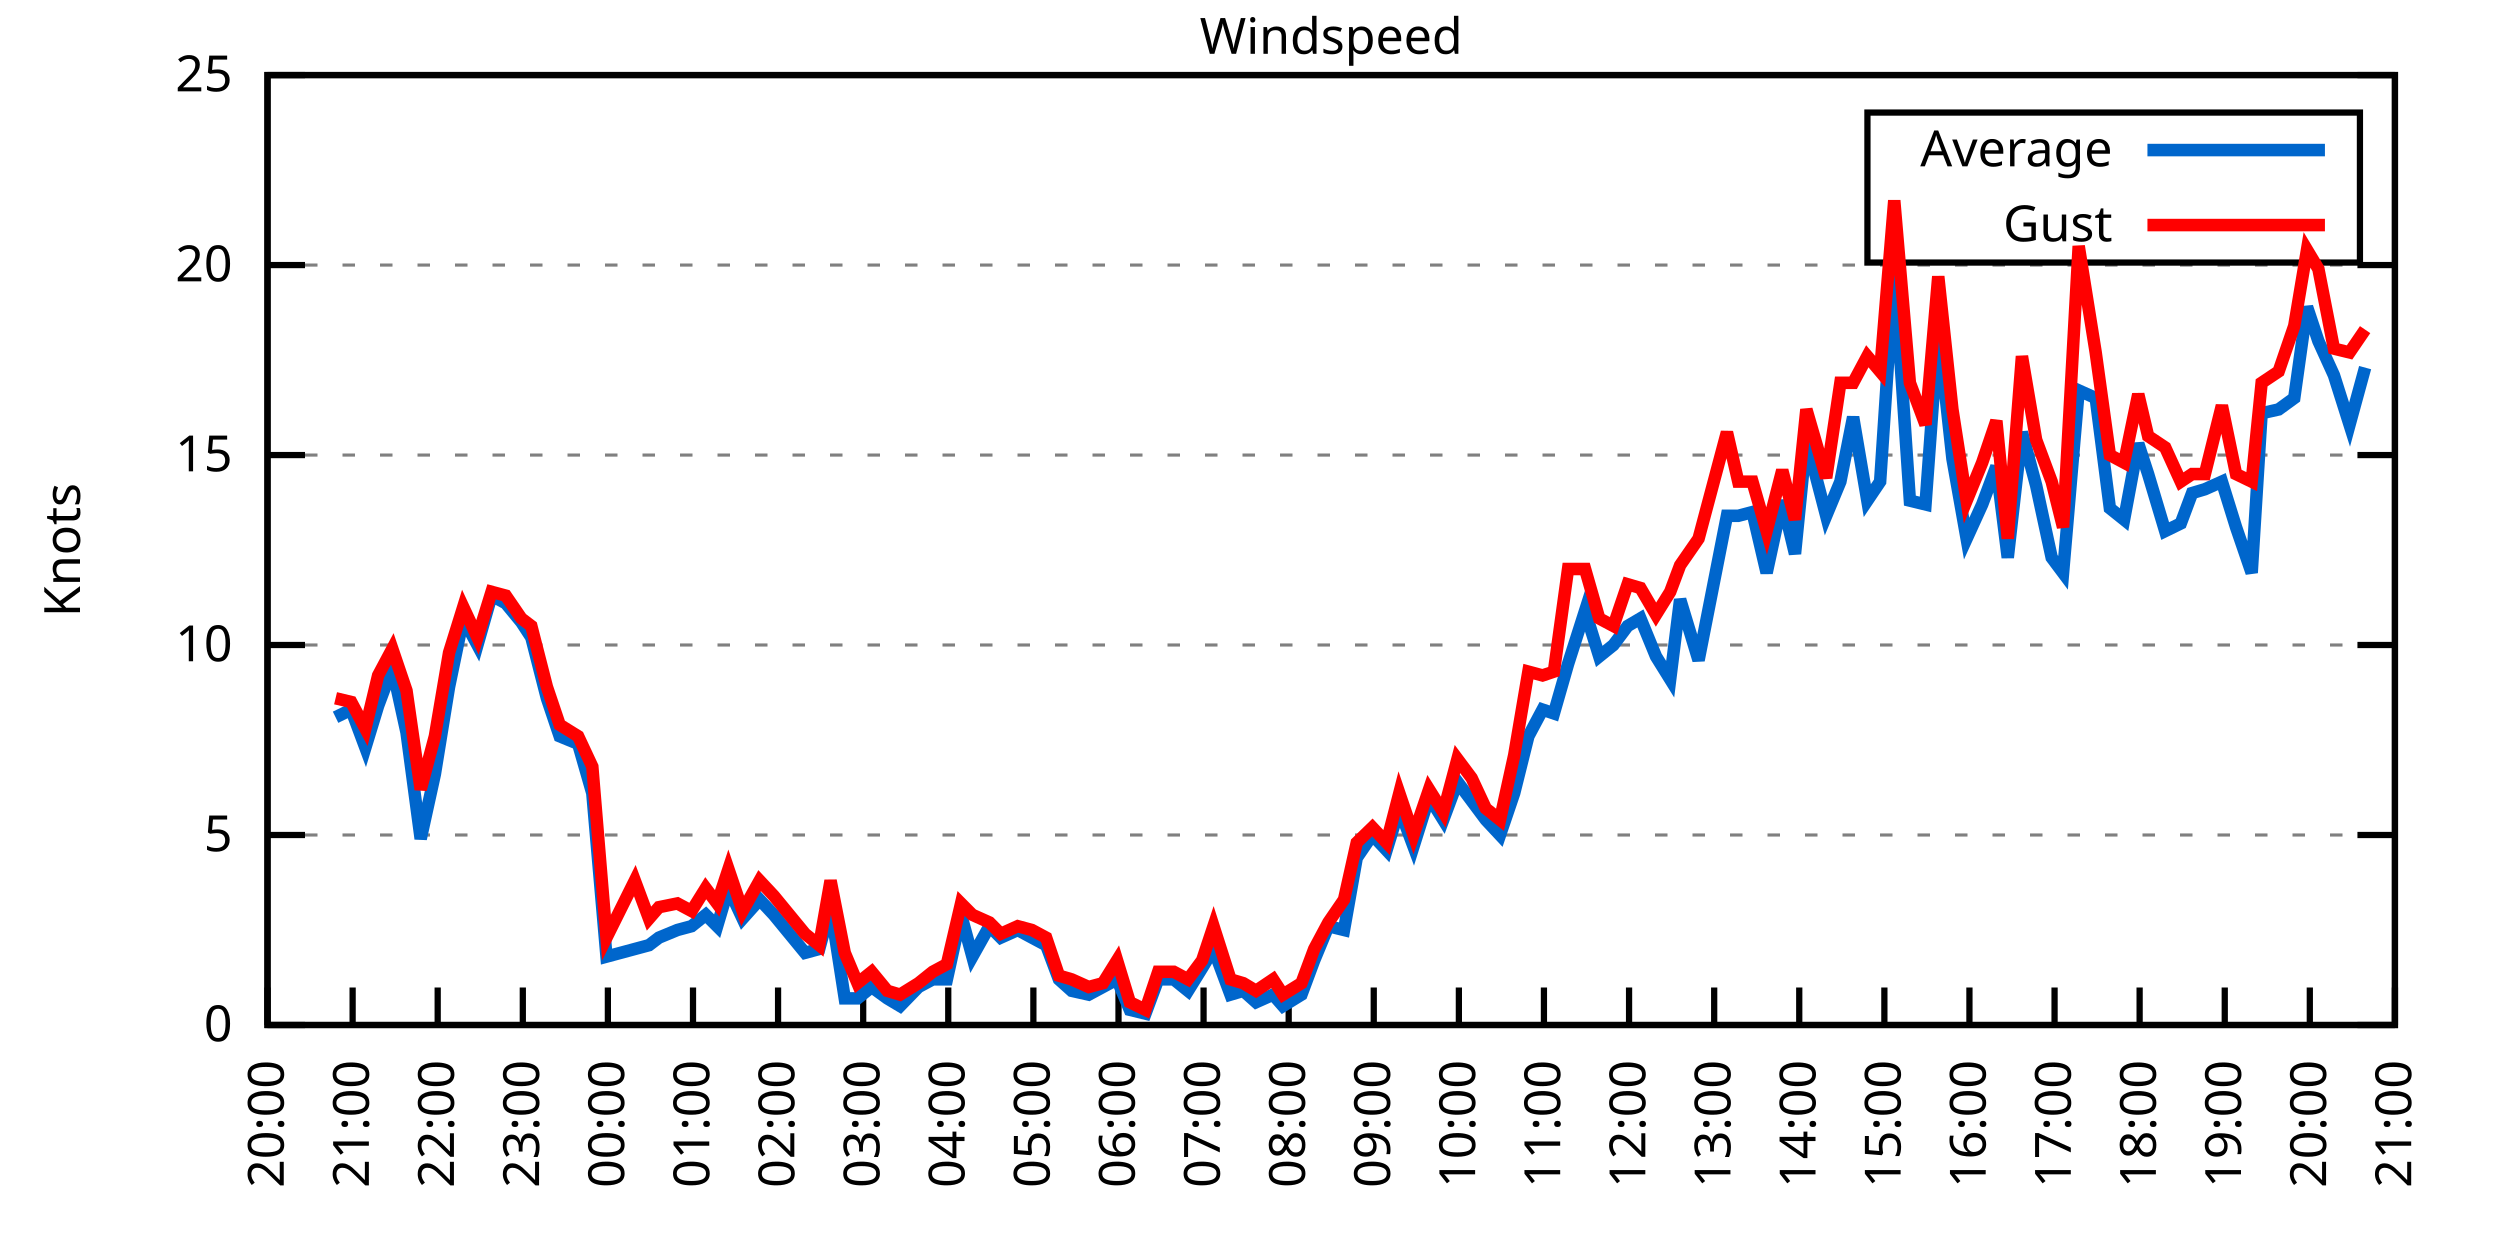
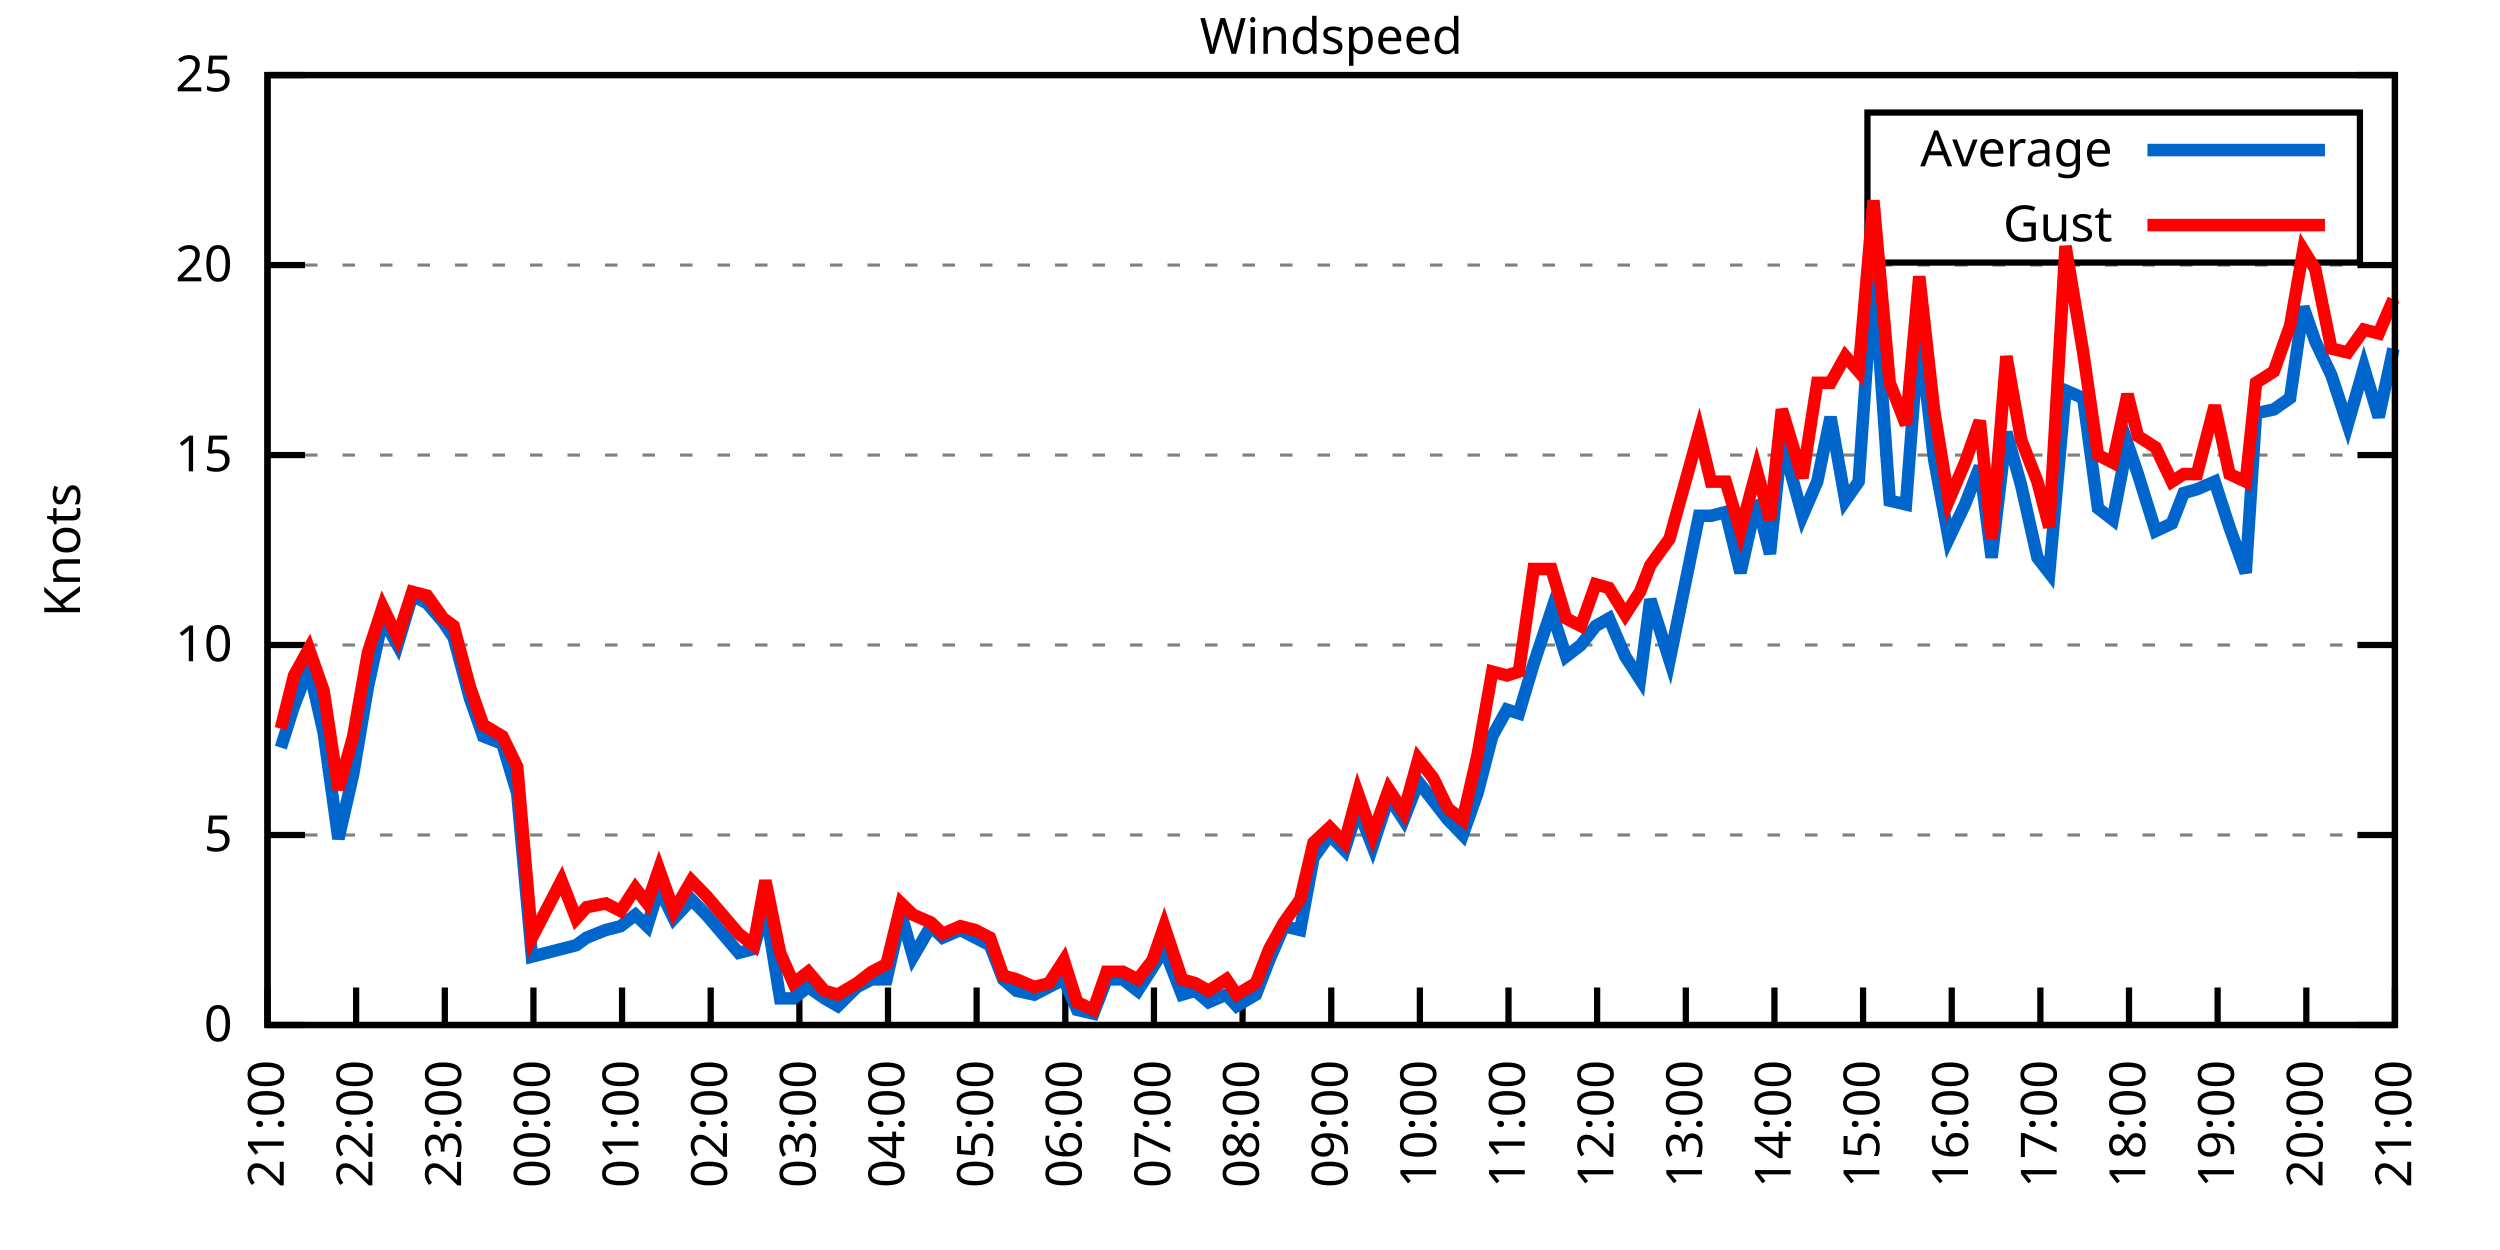
<svg xmlns="http://www.w3.org/2000/svg" xmlns:xlink="http://www.w3.org/1999/xlink" width="400" height="200" viewBox="0 0 400 200">
  <g id="gnuplot_canvas">
    <rect x="0" y="0" width="400" height="200" fill="none" />
    <defs>
      <circle id="gpDot" r="0.5" stroke-width="0.5" stroke="currentColor" />
      <path id="gpPt0" stroke-width="0.333" stroke="currentColor" d="M-1,0 h2 M0,-1 v2" />
      <path id="gpPt1" stroke-width="0.333" stroke="currentColor" d="M-1,-1 L1,1 M1,-1 L-1,1" />
      <path id="gpPt2" stroke-width="0.333" stroke="currentColor" d="M-1,0 L1,0 M0,-1 L0,1 M-1,-1 L1,1 M-1,1 L1,-1" />
      <rect id="gpPt3" stroke-width="0.333" stroke="currentColor" x="-1" y="-1" width="2" height="2" />
      <rect id="gpPt4" stroke-width="0.333" stroke="currentColor" fill="currentColor" x="-1" y="-1" width="2" height="2" />
      <circle id="gpPt5" stroke-width="0.333" stroke="currentColor" cx="0" cy="0" r="1" />
      <use xlink:href="#gpPt5" id="gpPt6" fill="currentColor" stroke="none" />
      <path id="gpPt7" stroke-width="0.333" stroke="currentColor" d="M0,-1.33 L-1.33,0.67 L1.33,0.67 z" />
      <use xlink:href="#gpPt7" id="gpPt8" fill="currentColor" stroke="none" />
      <use xlink:href="#gpPt7" id="gpPt9" stroke="currentColor" transform="rotate(180)" />
      <use xlink:href="#gpPt9" id="gpPt10" fill="currentColor" stroke="none" />
      <use xlink:href="#gpPt3" id="gpPt11" stroke="currentColor" transform="rotate(45)" />
      <use xlink:href="#gpPt11" id="gpPt12" fill="currentColor" stroke="none" />
      <path id="gpPt13" stroke-width="0.333" stroke="currentColor" d="M0,1.330 L1.265,0.411 L0.782,-1.067 L-0.782,-1.076 L-1.265,0.411 z" />
      <use xlink:href="#gpPt13" id="gpPt14" fill="currentColor" stroke="none" />
      <filter id="textbox" filterUnits="objectBoundingBox" x="0" y="0" height="1" width="1">
        <feFlood flood-color="white" flood-opacity="1" result="bgnd" />
        <feComposite in="SourceGraphic" in2="bgnd" operator="atop" />
      </filter>
      <filter id="greybox" filterUnits="objectBoundingBox" x="0" y="0" height="1" width="1">
        <feFlood flood-color="lightgrey" flood-opacity="1" result="grey" />
        <feComposite in="SourceGraphic" in2="grey" operator="atop" />
      </filter>
    </defs>
    <g fill="none" color="white" stroke="currentColor" stroke-width="1.00" stroke-linecap="butt" stroke-linejoin="miter">
</g>
    <g fill="none" color="black" stroke="currentColor" stroke-width="1.00" stroke-linecap="butt" stroke-linejoin="miter">
      <g stroke="none" shape-rendering="crispEdges">
        <polygon fill="rgb(255, 255, 255)" points="42.80,164.00 383.18,164.00 383.18,12.02 42.80,12.02 " />
      </g>
    </g>
    <g fill="none" color="black" stroke="currentColor" stroke-width="1.00" stroke-linecap="butt" stroke-linejoin="miter">
</g>
    <g fill="none" color="black" stroke="black" stroke-width="0.50" stroke-linecap="butt" stroke-linejoin="miter">
</g>
    <g fill="none" color="gray" stroke="currentColor" stroke-width="0.50" stroke-linecap="butt" stroke-linejoin="miter">
      <path stroke="gray" stroke-dasharray="2,4" class="gridline" d="M42.80,164.00 L383.19,164.00  " />
    </g>
    <g fill="none" color="gray" stroke="gray" stroke-width="1.00" stroke-linecap="butt" stroke-linejoin="miter">
</g>
    <g fill="none" color="black" stroke="currentColor" stroke-width="1.00" stroke-linecap="butt" stroke-linejoin="miter">
      <path stroke="black" d="M42.80,164.00 L48.80,164.00 M383.19,164.00 L377.19,164.00  " />
      <g transform="translate(37.20,166.60)" stroke="none" fill="black" font-family="Sans" font-size="8.00" text-anchor="end">
        <text>
          <tspan font-family="Sans"> 0</tspan>
        </text>
      </g>
    </g>
    <g fill="none" color="black" stroke="currentColor" stroke-width="1.00" stroke-linecap="butt" stroke-linejoin="miter">
</g>
    <g fill="none" color="black" stroke="black" stroke-width="0.50" stroke-linecap="butt" stroke-linejoin="miter">
</g>
    <g fill="none" color="gray" stroke="currentColor" stroke-width="0.50" stroke-linecap="butt" stroke-linejoin="miter">
      <path stroke="gray" stroke-dasharray="2,4" class="gridline" d="M42.80,133.60 L383.19,133.60  " />
    </g>
    <g fill="none" color="gray" stroke="gray" stroke-width="1.00" stroke-linecap="butt" stroke-linejoin="miter">
</g>
    <g fill="none" color="black" stroke="currentColor" stroke-width="1.00" stroke-linecap="butt" stroke-linejoin="miter">
      <path stroke="black" d="M42.80,133.60 L48.80,133.60 M383.19,133.60 L377.19,133.60  " />
      <g transform="translate(37.20,136.20)" stroke="none" fill="black" font-family="Sans" font-size="8.00" text-anchor="end">
        <text>
          <tspan font-family="Sans"> 5</tspan>
        </text>
      </g>
    </g>
    <g fill="none" color="black" stroke="currentColor" stroke-width="1.00" stroke-linecap="butt" stroke-linejoin="miter">
</g>
    <g fill="none" color="black" stroke="black" stroke-width="0.50" stroke-linecap="butt" stroke-linejoin="miter">
</g>
    <g fill="none" color="gray" stroke="currentColor" stroke-width="0.50" stroke-linecap="butt" stroke-linejoin="miter">
      <path stroke="gray" stroke-dasharray="2,4" class="gridline" d="M42.80,103.20 L383.19,103.20  " />
    </g>
    <g fill="none" color="gray" stroke="gray" stroke-width="1.00" stroke-linecap="butt" stroke-linejoin="miter">
</g>
    <g fill="none" color="black" stroke="currentColor" stroke-width="1.00" stroke-linecap="butt" stroke-linejoin="miter">
      <path stroke="black" d="M42.80,103.20 L48.80,103.20 M383.19,103.20 L377.19,103.20  " />
      <g transform="translate(37.20,105.80)" stroke="none" fill="black" font-family="Sans" font-size="8.00" text-anchor="end">
        <text>
          <tspan font-family="Sans"> 10</tspan>
        </text>
      </g>
    </g>
    <g fill="none" color="black" stroke="currentColor" stroke-width="1.00" stroke-linecap="butt" stroke-linejoin="miter">
</g>
    <g fill="none" color="black" stroke="black" stroke-width="0.50" stroke-linecap="butt" stroke-linejoin="miter">
</g>
    <g fill="none" color="gray" stroke="currentColor" stroke-width="0.50" stroke-linecap="butt" stroke-linejoin="miter">
      <path stroke="gray" stroke-dasharray="2,4" class="gridline" d="M42.80,72.81 L383.19,72.81  " />
    </g>
    <g fill="none" color="gray" stroke="gray" stroke-width="1.00" stroke-linecap="butt" stroke-linejoin="miter">
</g>
    <g fill="none" color="black" stroke="currentColor" stroke-width="1.00" stroke-linecap="butt" stroke-linejoin="miter">
      <path stroke="black" d="M42.80,72.81 L48.80,72.81 M383.19,72.81 L377.19,72.81  " />
      <g transform="translate(37.20,75.41)" stroke="none" fill="black" font-family="Sans" font-size="8.00" text-anchor="end">
        <text>
          <tspan font-family="Sans"> 15</tspan>
        </text>
      </g>
    </g>
    <g fill="none" color="black" stroke="currentColor" stroke-width="1.00" stroke-linecap="butt" stroke-linejoin="miter">
</g>
    <g fill="none" color="black" stroke="black" stroke-width="0.50" stroke-linecap="butt" stroke-linejoin="miter">
</g>
    <g fill="none" color="gray" stroke="currentColor" stroke-width="0.50" stroke-linecap="butt" stroke-linejoin="miter">
      <path stroke="gray" stroke-dasharray="2,4" class="gridline" d="M42.80,42.41 L383.19,42.41  " />
    </g>
    <g fill="none" color="gray" stroke="gray" stroke-width="1.00" stroke-linecap="butt" stroke-linejoin="miter">
</g>
    <g fill="none" color="black" stroke="currentColor" stroke-width="1.00" stroke-linecap="butt" stroke-linejoin="miter">
      <path stroke="black" d="M42.80,42.41 L48.80,42.41 M383.19,42.41 L377.19,42.41  " />
      <g transform="translate(37.20,45.01)" stroke="none" fill="black" font-family="Sans" font-size="8.00" text-anchor="end">
        <text>
          <tspan font-family="Sans"> 20</tspan>
        </text>
      </g>
    </g>
    <g fill="none" color="black" stroke="currentColor" stroke-width="1.00" stroke-linecap="butt" stroke-linejoin="miter">
</g>
    <g fill="none" color="black" stroke="black" stroke-width="0.50" stroke-linecap="butt" stroke-linejoin="miter">
</g>
    <g fill="none" color="gray" stroke="currentColor" stroke-width="0.50" stroke-linecap="butt" stroke-linejoin="miter">
      <path stroke="gray" stroke-dasharray="2,4" class="gridline" d="M42.80,12.01 L383.19,12.01  " />
    </g>
    <g fill="none" color="gray" stroke="gray" stroke-width="1.00" stroke-linecap="butt" stroke-linejoin="miter">
</g>
    <g fill="none" color="black" stroke="currentColor" stroke-width="1.00" stroke-linecap="butt" stroke-linejoin="miter">
      <path stroke="black" d="M42.80,12.01 L48.80,12.01 M383.19,12.01 L377.19,12.01  " />
      <g transform="translate(37.20,14.61)" stroke="none" fill="black" font-family="Sans" font-size="8.00" text-anchor="end">
        <text>
          <tspan font-family="Sans"> 25</tspan>
        </text>
      </g>
    </g>
    <g fill="none" color="black" stroke="currentColor" stroke-width="1.00" stroke-linecap="butt" stroke-linejoin="miter">
      <path stroke="black" d="M42.80,164.00 L42.80,158.00  " />
      <g transform="translate(45.40,169.60) rotate(270.00)" stroke="none" fill="black" font-family="Sans" font-size="8.00" text-anchor="end">
        <text>
-           <tspan font-family="Sans">20:00</tspan>
-         </text>
-       </g>
-     </g>
-     <g fill="none" color="black" stroke="currentColor" stroke-width="1.00" stroke-linecap="butt" stroke-linejoin="miter">
-       <path stroke="black" d="M56.42,164.00 L56.42,158.00  " />
-       <g transform="translate(59.02,169.60) rotate(270.00)" stroke="none" fill="black" font-family="Sans" font-size="8.00" text-anchor="end">
-         <text>
          <tspan font-family="Sans">21:00</tspan>
        </text>
      </g>
    </g>
    <g fill="none" color="black" stroke="currentColor" stroke-width="1.00" stroke-linecap="butt" stroke-linejoin="miter">
-       <path stroke="black" d="M70.03,164.00 L70.03,158.00  " />
-       <g transform="translate(72.63,169.60) rotate(270.00)" stroke="none" fill="black" font-family="Sans" font-size="8.00" text-anchor="end">
+       <path stroke="black" d="M56.98,164.00 L56.98,158.00  " />
+       <g transform="translate(59.58,169.60) rotate(270.00)" stroke="none" fill="black" font-family="Sans" font-size="8.00" text-anchor="end">
        <text>
          <tspan font-family="Sans">22:00</tspan>
        </text>
      </g>
    </g>
    <g fill="none" color="black" stroke="currentColor" stroke-width="1.00" stroke-linecap="butt" stroke-linejoin="miter">
-       <path stroke="black" d="M83.65,164.00 L83.65,158.00  " />
-       <g transform="translate(86.25,169.60) rotate(270.00)" stroke="none" fill="black" font-family="Sans" font-size="8.00" text-anchor="end">
+       <path stroke="black" d="M71.17,164.00 L71.17,158.00  " />
+       <g transform="translate(73.77,169.60) rotate(270.00)" stroke="none" fill="black" font-family="Sans" font-size="8.00" text-anchor="end">
        <text>
          <tspan font-family="Sans">23:00</tspan>
        </text>
      </g>
    </g>
    <g fill="none" color="black" stroke="currentColor" stroke-width="1.00" stroke-linecap="butt" stroke-linejoin="miter">
-       <path stroke="black" d="M97.26,164.00 L97.26,158.00  " />
-       <g transform="translate(99.86,169.60) rotate(270.00)" stroke="none" fill="black" font-family="Sans" font-size="8.00" text-anchor="end">
+       <path stroke="black" d="M85.35,164.00 L85.35,158.00  " />
+       <g transform="translate(87.95,169.60) rotate(270.00)" stroke="none" fill="black" font-family="Sans" font-size="8.00" text-anchor="end">
        <text>
          <tspan font-family="Sans">00:00</tspan>
        </text>
      </g>
    </g>
    <g fill="none" color="black" stroke="currentColor" stroke-width="1.00" stroke-linecap="butt" stroke-linejoin="miter">
-       <path stroke="black" d="M110.88,164.00 L110.88,158.00  " />
-       <g transform="translate(113.48,169.60) rotate(270.00)" stroke="none" fill="black" font-family="Sans" font-size="8.00" text-anchor="end">
+       <path stroke="black" d="M99.53,164.00 L99.53,158.00  " />
+       <g transform="translate(102.13,169.60) rotate(270.00)" stroke="none" fill="black" font-family="Sans" font-size="8.00" text-anchor="end">
        <text>
          <tspan font-family="Sans">01:00</tspan>
        </text>
      </g>
    </g>
    <g fill="none" color="black" stroke="currentColor" stroke-width="1.00" stroke-linecap="butt" stroke-linejoin="miter">
-       <path stroke="black" d="M124.49,164.00 L124.49,158.00  " />
-       <g transform="translate(127.09,169.60) rotate(270.00)" stroke="none" fill="black" font-family="Sans" font-size="8.00" text-anchor="end">
+       <path stroke="black" d="M113.71,164.00 L113.71,158.00  " />
+       <g transform="translate(116.31,169.60) rotate(270.00)" stroke="none" fill="black" font-family="Sans" font-size="8.00" text-anchor="end">
        <text>
          <tspan font-family="Sans">02:00</tspan>
        </text>
      </g>
    </g>
    <g fill="none" color="black" stroke="currentColor" stroke-width="1.00" stroke-linecap="butt" stroke-linejoin="miter">
-       <path stroke="black" d="M138.11,164.00 L138.11,158.00  " />
-       <g transform="translate(140.71,169.60) rotate(270.00)" stroke="none" fill="black" font-family="Sans" font-size="8.00" text-anchor="end">
+       <path stroke="black" d="M127.90,164.00 L127.90,158.00  " />
+       <g transform="translate(130.50,169.60) rotate(270.00)" stroke="none" fill="black" font-family="Sans" font-size="8.00" text-anchor="end">
        <text>
          <tspan font-family="Sans">03:00</tspan>
        </text>
      </g>
    </g>
    <g fill="none" color="black" stroke="currentColor" stroke-width="1.00" stroke-linecap="butt" stroke-linejoin="miter">
-       <path stroke="black" d="M151.72,164.00 L151.72,158.00  " />
-       <g transform="translate(154.32,169.60) rotate(270.00)" stroke="none" fill="black" font-family="Sans" font-size="8.00" text-anchor="end">
+       <path stroke="black" d="M142.08,164.00 L142.08,158.00  " />
+       <g transform="translate(144.68,169.60) rotate(270.00)" stroke="none" fill="black" font-family="Sans" font-size="8.00" text-anchor="end">
        <text>
          <tspan font-family="Sans">04:00</tspan>
        </text>
      </g>
    </g>
    <g fill="none" color="black" stroke="currentColor" stroke-width="1.00" stroke-linecap="butt" stroke-linejoin="miter">
-       <path stroke="black" d="M165.34,164.00 L165.34,158.00  " />
-       <g transform="translate(167.94,169.60) rotate(270.00)" stroke="none" fill="black" font-family="Sans" font-size="8.00" text-anchor="end">
+       <path stroke="black" d="M156.26,164.00 L156.26,158.00  " />
+       <g transform="translate(158.86,169.60) rotate(270.00)" stroke="none" fill="black" font-family="Sans" font-size="8.00" text-anchor="end">
        <text>
          <tspan font-family="Sans">05:00</tspan>
        </text>
      </g>
    </g>
    <g fill="none" color="black" stroke="currentColor" stroke-width="1.00" stroke-linecap="butt" stroke-linejoin="miter">
-       <path stroke="black" d="M178.96,164.00 L178.96,158.00  " />
-       <g transform="translate(181.56,169.60) rotate(270.00)" stroke="none" fill="black" font-family="Sans" font-size="8.00" text-anchor="end">
+       <path stroke="black" d="M170.45,164.00 L170.45,158.00  " />
+       <g transform="translate(173.05,169.60) rotate(270.00)" stroke="none" fill="black" font-family="Sans" font-size="8.00" text-anchor="end">
        <text>
          <tspan font-family="Sans">06:00</tspan>
        </text>
      </g>
    </g>
    <g fill="none" color="black" stroke="currentColor" stroke-width="1.00" stroke-linecap="butt" stroke-linejoin="miter">
-       <path stroke="black" d="M192.57,164.00 L192.57,158.00  " />
-       <g transform="translate(195.17,169.60) rotate(270.00)" stroke="none" fill="black" font-family="Sans" font-size="8.00" text-anchor="end">
+       <path stroke="black" d="M184.63,164.00 L184.63,158.00  " />
+       <g transform="translate(187.23,169.60) rotate(270.00)" stroke="none" fill="black" font-family="Sans" font-size="8.00" text-anchor="end">
        <text>
          <tspan font-family="Sans">07:00</tspan>
        </text>
      </g>
    </g>
    <g fill="none" color="black" stroke="currentColor" stroke-width="1.00" stroke-linecap="butt" stroke-linejoin="miter">
-       <path stroke="black" d="M206.19,164.00 L206.19,158.00  " />
-       <g transform="translate(208.79,169.60) rotate(270.00)" stroke="none" fill="black" font-family="Sans" font-size="8.00" text-anchor="end">
+       <path stroke="black" d="M198.81,164.00 L198.81,158.00  " />
+       <g transform="translate(201.41,169.60) rotate(270.00)" stroke="none" fill="black" font-family="Sans" font-size="8.00" text-anchor="end">
        <text>
          <tspan font-family="Sans">08:00</tspan>
        </text>
      </g>
    </g>
    <g fill="none" color="black" stroke="currentColor" stroke-width="1.00" stroke-linecap="butt" stroke-linejoin="miter">
-       <path stroke="black" d="M219.80,164.00 L219.80,158.00  " />
-       <g transform="translate(222.40,169.60) rotate(270.00)" stroke="none" fill="black" font-family="Sans" font-size="8.00" text-anchor="end">
+       <path stroke="black" d="M213.00,164.00 L213.00,158.00  " />
+       <g transform="translate(215.60,169.60) rotate(270.00)" stroke="none" fill="black" font-family="Sans" font-size="8.00" text-anchor="end">
        <text>
          <tspan font-family="Sans">09:00</tspan>
        </text>
      </g>
    </g>
    <g fill="none" color="black" stroke="currentColor" stroke-width="1.00" stroke-linecap="butt" stroke-linejoin="miter">
-       <path stroke="black" d="M233.42,164.00 L233.42,158.00  " />
-       <g transform="translate(236.02,169.60) rotate(270.00)" stroke="none" fill="black" font-family="Sans" font-size="8.00" text-anchor="end">
+       <path stroke="black" d="M227.18,164.00 L227.18,158.00  " />
+       <g transform="translate(229.78,169.60) rotate(270.00)" stroke="none" fill="black" font-family="Sans" font-size="8.00" text-anchor="end">
        <text>
          <tspan font-family="Sans">10:00</tspan>
        </text>
      </g>
    </g>
    <g fill="none" color="black" stroke="currentColor" stroke-width="1.00" stroke-linecap="butt" stroke-linejoin="miter">
-       <path stroke="black" d="M247.03,164.00 L247.03,158.00  " />
-       <g transform="translate(249.63,169.60) rotate(270.00)" stroke="none" fill="black" font-family="Sans" font-size="8.00" text-anchor="end">
+       <path stroke="black" d="M241.36,164.00 L241.36,158.00  " />
+       <g transform="translate(243.96,169.60) rotate(270.00)" stroke="none" fill="black" font-family="Sans" font-size="8.00" text-anchor="end">
        <text>
          <tspan font-family="Sans">11:00</tspan>
        </text>
      </g>
    </g>
    <g fill="none" color="black" stroke="currentColor" stroke-width="1.00" stroke-linecap="butt" stroke-linejoin="miter">
-       <path stroke="black" d="M260.65,164.00 L260.65,158.00  " />
-       <g transform="translate(263.25,169.60) rotate(270.00)" stroke="none" fill="black" font-family="Sans" font-size="8.00" text-anchor="end">
+       <path stroke="black" d="M255.54,164.00 L255.54,158.00  " />
+       <g transform="translate(258.14,169.60) rotate(270.00)" stroke="none" fill="black" font-family="Sans" font-size="8.00" text-anchor="end">
        <text>
          <tspan font-family="Sans">12:00</tspan>
        </text>
      </g>
    </g>
    <g fill="none" color="black" stroke="currentColor" stroke-width="1.00" stroke-linecap="butt" stroke-linejoin="miter">
-       <path stroke="black" d="M274.27,164.00 L274.27,158.00  " />
-       <g transform="translate(276.87,169.60) rotate(270.00)" stroke="none" fill="black" font-family="Sans" font-size="8.00" text-anchor="end">
+       <path stroke="black" d="M269.73,164.00 L269.73,158.00  " />
+       <g transform="translate(272.33,169.60) rotate(270.00)" stroke="none" fill="black" font-family="Sans" font-size="8.00" text-anchor="end">
        <text>
          <tspan font-family="Sans">13:00</tspan>
        </text>
      </g>
    </g>
    <g fill="none" color="black" stroke="currentColor" stroke-width="1.00" stroke-linecap="butt" stroke-linejoin="miter">
-       <path stroke="black" d="M287.88,164.00 L287.88,158.00  " />
-       <g transform="translate(290.48,169.60) rotate(270.00)" stroke="none" fill="black" font-family="Sans" font-size="8.00" text-anchor="end">
+       <path stroke="black" d="M283.91,164.00 L283.91,158.00  " />
+       <g transform="translate(286.51,169.60) rotate(270.00)" stroke="none" fill="black" font-family="Sans" font-size="8.00" text-anchor="end">
        <text>
          <tspan font-family="Sans">14:00</tspan>
        </text>
      </g>
    </g>
    <g fill="none" color="black" stroke="currentColor" stroke-width="1.00" stroke-linecap="butt" stroke-linejoin="miter">
-       <path stroke="black" d="M301.50,164.00 L301.50,158.00  " />
-       <g transform="translate(304.10,169.60) rotate(270.00)" stroke="none" fill="black" font-family="Sans" font-size="8.00" text-anchor="end">
+       <path stroke="black" d="M298.09,164.00 L298.09,158.00  " />
+       <g transform="translate(300.69,169.60) rotate(270.00)" stroke="none" fill="black" font-family="Sans" font-size="8.00" text-anchor="end">
        <text>
          <tspan font-family="Sans">15:00</tspan>
        </text>
      </g>
    </g>
    <g fill="none" color="black" stroke="currentColor" stroke-width="1.00" stroke-linecap="butt" stroke-linejoin="miter">
-       <path stroke="black" d="M315.11,164.00 L315.11,158.00  " />
-       <g transform="translate(317.71,169.60) rotate(270.00)" stroke="none" fill="black" font-family="Sans" font-size="8.00" text-anchor="end">
+       <path stroke="black" d="M312.28,164.00 L312.28,158.00  " />
+       <g transform="translate(314.88,169.60) rotate(270.00)" stroke="none" fill="black" font-family="Sans" font-size="8.00" text-anchor="end">
        <text>
          <tspan font-family="Sans">16:00</tspan>
        </text>
      </g>
    </g>
    <g fill="none" color="black" stroke="currentColor" stroke-width="1.00" stroke-linecap="butt" stroke-linejoin="miter">
-       <path stroke="black" d="M328.73,164.00 L328.73,158.00  " />
-       <g transform="translate(331.33,169.60) rotate(270.00)" stroke="none" fill="black" font-family="Sans" font-size="8.00" text-anchor="end">
+       <path stroke="black" d="M326.46,164.00 L326.46,158.00  " />
+       <g transform="translate(329.06,169.60) rotate(270.00)" stroke="none" fill="black" font-family="Sans" font-size="8.00" text-anchor="end">
        <text>
          <tspan font-family="Sans">17:00</tspan>
        </text>
      </g>
    </g>
    <g fill="none" color="black" stroke="currentColor" stroke-width="1.00" stroke-linecap="butt" stroke-linejoin="miter">
-       <path stroke="black" d="M342.34,164.00 L342.34,158.00  " />
-       <g transform="translate(344.94,169.60) rotate(270.00)" stroke="none" fill="black" font-family="Sans" font-size="8.00" text-anchor="end">
+       <path stroke="black" d="M340.64,164.00 L340.64,158.00  " />
+       <g transform="translate(343.24,169.60) rotate(270.00)" stroke="none" fill="black" font-family="Sans" font-size="8.00" text-anchor="end">
        <text>
          <tspan font-family="Sans">18:00</tspan>
        </text>
      </g>
    </g>
    <g fill="none" color="black" stroke="currentColor" stroke-width="1.00" stroke-linecap="butt" stroke-linejoin="miter">
-       <path stroke="black" d="M355.96,164.00 L355.96,158.00  " />
-       <g transform="translate(358.56,169.60) rotate(270.00)" stroke="none" fill="black" font-family="Sans" font-size="8.00" text-anchor="end">
+       <path stroke="black" d="M354.82,164.00 L354.82,158.00  " />
+       <g transform="translate(357.42,169.60) rotate(270.00)" stroke="none" fill="black" font-family="Sans" font-size="8.00" text-anchor="end">
        <text>
          <tspan font-family="Sans">19:00</tspan>
        </text>
      </g>
    </g>
    <g fill="none" color="black" stroke="currentColor" stroke-width="1.00" stroke-linecap="butt" stroke-linejoin="miter">
-       <path stroke="black" d="M369.57,164.00 L369.57,158.00  " />
-       <g transform="translate(372.17,169.60) rotate(270.00)" stroke="none" fill="black" font-family="Sans" font-size="8.00" text-anchor="end">
+       <path stroke="black" d="M369.01,164.00 L369.01,158.00  " />
+       <g transform="translate(371.61,169.60) rotate(270.00)" stroke="none" fill="black" font-family="Sans" font-size="8.00" text-anchor="end">
        <text>
          <tspan font-family="Sans">20:00</tspan>
        </text>
      </g>
    </g>
    <g fill="none" color="black" stroke="currentColor" stroke-width="1.00" stroke-linecap="butt" stroke-linejoin="miter">
      <path stroke="black" d="M383.19,164.00 L383.19,158.00  " />
      <g transform="translate(385.79,169.60) rotate(270.00)" stroke="none" fill="black" font-family="Sans" font-size="8.00" text-anchor="end">
        <text>
          <tspan font-family="Sans">21:00</tspan>
        </text>
      </g>
    </g>
    <g fill="none" color="black" stroke="currentColor" stroke-width="1.00" stroke-linecap="butt" stroke-linejoin="miter">
</g>
    <g fill="none" color="black" stroke="currentColor" stroke-width="1.00" stroke-linecap="butt" stroke-linejoin="miter">
      <path stroke="black" d="M42.80,12.01 L42.80,164.00 L383.19,164.00 L383.19,12.01 L42.80,12.01 Z  " />
    </g>
    <g fill="none" color="black" stroke="currentColor" stroke-width="1.00" stroke-linecap="butt" stroke-linejoin="miter">
</g>
    <g fill="none" color="black" stroke="currentColor" stroke-width="1.00" stroke-linecap="butt" stroke-linejoin="miter">
      <path stroke="black" d="M298.79,42.01 L298.79,18.01 L377.59,18.01 L377.59,42.01 L298.79,42.01 Z  " />
    </g>
    <g id="Windspeed_plot_1">
      <g fill="none" color="white" stroke="black" stroke-width="2.00" stroke-linecap="butt" stroke-linejoin="miter">
</g>
      <g fill="none" color="black" stroke="currentColor" stroke-width="2.00" stroke-linecap="butt" stroke-linejoin="miter">
        <g transform="translate(337.99,26.61)" stroke="none" fill="black" font-family="Sans" font-size="8.00" text-anchor="end">
          <text>
            <tspan font-family="Sans">Average</tspan>
          </text>
        </g>
      </g>
      <g fill="none" color="black" stroke="currentColor" stroke-width="2.00" stroke-linecap="butt" stroke-linejoin="miter">
-         <path stroke="rgb(  0, 102, 204)" d="M343.59,24.01 L371.99,24.01 M53.69,114.76 L56.19,113.54 L58.46,119.62 L60.50,112.93 L62.77,106.85 L65.04,117.19   L67.31,134.21 L69.58,123.87 L71.85,109.89 L74.12,98.95 L76.39,103.20 L78.65,95.30 L80.92,96.52 L83.42,99.56   L85.01,101.99 L87.50,111.72 L89.55,117.80 L92.50,119.01 L94.77,126.91 L97.04,153.06 L101.57,151.84 L103.84,151.23   L105.43,150.02 L108.38,148.80 L110.65,148.19 L112.92,146.37 L114.74,148.19 L116.55,142.11 L118.82,146.98 L121.54,143.94   L123.81,146.37 L128.81,152.45 L131.07,151.84 L132.89,145.15 L135.16,159.74 L137.20,159.74 L139.47,157.92 L141.97,159.74   L144.01,160.96 L146.96,157.92 L149.23,156.70 L151.50,156.70 L153.77,146.37 L155.58,153.06 L158.31,148.19 L160.12,150.02   L162.84,148.80 L165.11,150.02 L167.38,151.23 L169.43,156.70 L171.47,158.53 L174.19,159.14 L176.46,157.92 L178.73,156.70   L180.77,161.57 L183.27,162.18 L185.31,156.70 L187.81,156.70 L190.08,158.53 L192.34,154.88 L194.16,151.84 L196.88,159.14   L198.93,158.53 L200.97,160.35 L203.69,159.14 L205.28,160.96 L208.23,159.14 L210.27,153.66 L212.54,148.19 L215.04,148.80   L217.08,137.25 L219.58,133.60 L221.85,136.03 L223.89,129.35 L226.16,135.43 L228.65,127.52 L230.92,131.17 L233.19,125.09   L235.46,128.13 L237.73,131.17 L240.00,133.60 L242.27,126.91 L244.54,117.80 L246.81,113.54 L248.62,114.15 L250.89,106.24   L253.61,97.73 L255.88,105.03 L258.15,103.20 L260.42,100.16 L262.47,98.95 L264.96,105.03 L267.23,108.68 L268.82,95.91   L271.77,105.64 L276.31,82.53 L278.12,82.53 L280.39,81.93 L282.66,91.65 L285.16,80.10 L287.20,88.61 L289.02,70.37   L292.19,82.53 L294.46,77.06 L296.50,66.73 L298.77,80.10 L300.82,77.06 L303.08,43.02 L305.58,80.10 L308.08,80.71   L310.12,52.74 L312.39,73.41 L314.66,86.18 L317.15,80.71 L319.42,74.63 L321.24,89.22 L323.51,69.16 L325.78,77.67   L328.27,89.22 L330.09,91.65 L332.59,62.47 L335.31,63.69 L337.58,81.32 L339.85,83.14 L342.12,70.98 L343.70,75.85   L346.43,84.97 L348.92,83.75 L350.74,78.89 L352.78,78.28 L355.50,77.06 L357.77,84.36 L360.27,91.65 L361.86,66.12   L364.58,65.51 L367.08,63.69 L369.12,49.10 L370.94,54.57 L373.43,60.04 L375.93,67.94 L378.42,58.82  " />
+         <path stroke="rgb(  0, 102, 204)" d="M343.59,24.01 L371.99,24.01 M44.93,119.62 L47.05,112.93 L49.42,106.85 L51.78,117.19 L54.15,134.21 L56.51,123.87   L58.87,109.89 L61.24,98.95 L63.60,103.20 L65.97,95.30 L68.33,96.52 L70.93,99.56 L72.58,101.99 L75.18,111.72   L77.31,117.80 L80.38,119.01 L82.75,126.91 L85.11,153.06 L89.84,151.84 L92.20,151.23 L93.86,150.02 L96.93,148.80   L99.30,148.19 L101.66,146.37 L103.55,148.19 L105.44,142.11 L107.81,146.98 L110.64,143.94 L113.01,146.37 L118.21,152.45   L120.57,151.84 L122.46,145.15 L124.82,159.74 L126.95,159.74 L129.32,157.92 L131.92,159.74 L134.04,160.96 L137.12,157.92   L139.48,156.70 L141.84,156.70 L144.21,146.37 L146.10,153.06 L148.94,148.19 L150.83,150.02 L153.66,148.80 L156.03,150.02   L158.39,151.23 L160.52,156.70 L162.65,158.53 L165.48,159.14 L167.85,157.92 L170.21,156.70 L172.34,161.57 L174.94,162.18   L177.06,156.70 L179.67,156.70 L182.03,158.53 L184.39,154.88 L186.28,151.84 L189.12,159.14 L191.25,158.53 L193.38,160.35   L196.21,159.14 L197.87,160.96 L200.94,159.14 L203.07,153.66 L205.43,148.19 L208.03,148.80 L210.16,137.25 L212.76,133.60   L215.12,136.03 L217.25,129.35 L219.61,135.43 L222.21,127.52 L224.58,131.17 L226.94,125.09 L229.31,128.13 L231.67,131.17   L234.03,133.60 L236.40,126.91 L238.76,117.80 L241.12,113.54 L243.02,114.15 L245.38,106.24 L248.22,97.73 L250.58,105.03   L252.94,103.20 L255.31,100.16 L257.43,98.95 L260.04,105.03 L262.40,108.68 L264.05,95.91 L267.13,105.64 L271.85,82.53   L273.75,82.53 L276.11,81.93 L278.47,91.65 L281.07,80.10 L283.20,88.61 L285.09,70.37 L288.40,82.53 L290.76,77.06   L292.89,66.73 L295.26,80.10 L297.38,77.06 L299.75,43.02 L302.35,80.10 L304.95,80.71 L307.08,52.74 L309.44,73.41   L311.80,86.18 L314.40,80.71 L316.77,74.63 L318.66,89.22 L321.02,69.16 L323.39,77.67 L325.99,89.22 L327.88,91.65   L330.48,62.47 L333.31,63.69 L335.68,81.32 L338.04,83.14 L340.40,70.98 L342.06,75.85 L344.90,84.97 L347.50,83.75   L349.39,78.89 L351.51,78.28 L354.35,77.06 L356.72,84.36 L359.32,91.65 L360.97,66.12 L363.81,65.51 L366.41,63.69   L368.53,49.10 L370.43,54.57 L373.03,60.04 L375.63,67.94 L378.23,58.82 L380.59,66.73 L382.95,55.78  " />
      </g>
    </g>
    <g id="Windspeed_plot_2">
      <g fill="none" color="black" stroke="currentColor" stroke-width="2.00" stroke-linecap="butt" stroke-linejoin="miter">
        <g transform="translate(337.99,38.61)" stroke="none" fill="black" font-family="Sans" font-size="8.00" text-anchor="end">
          <text>
            <tspan font-family="Sans">Gust</tspan>
          </text>
        </g>
      </g>
      <g fill="none" color="black" stroke="currentColor" stroke-width="2.00" stroke-linecap="butt" stroke-linejoin="miter">
-         <path stroke="rgb(255,   0,   0)" d="M343.59,36.01 L371.99,36.01 M53.69,111.72 L56.19,112.32 L58.46,116.58 L60.50,108.07 L62.77,103.81 L65.04,110.50   L67.31,126.31 L69.58,117.80 L71.85,104.42 L74.12,97.12 L76.39,101.99 L78.65,94.69 L80.92,95.30 L83.42,98.95   L85.01,100.16 L87.50,109.89 L89.55,115.97 L92.50,117.80 L94.77,122.66 L97.04,150.02 L101.57,140.90 L103.84,146.98   L105.43,145.15 L108.38,144.55 L110.65,145.76 L112.92,142.11 L114.74,144.55 L116.55,139.07 L118.82,145.76 L121.54,140.90   L123.81,143.33 L128.81,149.41 L131.07,151.23 L132.89,140.90 L135.16,152.45 L137.20,157.31 L139.47,155.49 L141.97,158.53   L144.01,159.14 L146.96,157.31 L149.23,155.49 L151.50,154.27 L153.77,144.55 L155.58,146.37 L158.31,147.59 L160.12,149.41   L162.84,148.19 L165.11,148.80 L167.38,150.02 L169.43,156.10 L171.47,156.70 L174.19,157.92 L176.46,157.31 L178.73,153.66   L180.77,160.35 L183.27,161.57 L185.31,155.49 L187.81,155.49 L190.08,156.70 L192.34,153.66 L194.16,148.19 L196.88,156.70   L198.93,157.31 L200.97,158.53 L203.69,156.70 L205.28,159.14 L208.23,157.31 L210.27,151.84 L212.54,147.59 L215.04,143.94   L217.08,134.82 L219.58,132.39 L221.85,134.82 L223.89,126.91 L226.16,133.60 L228.65,126.31 L230.92,129.95 L233.19,121.44   L235.46,124.48 L237.73,129.35 L240.00,131.17 L242.27,120.83 L244.54,107.46 L246.81,108.07 L248.62,107.46 L250.89,91.04   L253.61,91.04 L255.88,98.95 L258.15,100.16 L260.42,93.48 L262.47,94.08 L264.96,98.34 L267.23,94.69 L268.82,90.44   L271.77,86.18 L276.31,69.16 L278.12,77.06 L280.39,77.06 L282.66,84.97 L285.16,75.24 L287.20,83.14 L289.02,65.51   L292.19,76.45 L294.46,61.25 L296.50,61.25 L298.77,57.00 L300.82,59.43 L303.08,32.07 L305.58,61.25 L308.08,67.94   L310.12,44.23 L312.39,65.51 L314.66,80.10 L317.15,74.02 L319.42,67.33 L321.24,86.18 L323.51,57.00 L325.78,70.37   L328.27,77.06 L330.09,84.36 L332.59,39.37 L335.31,56.39 L337.58,72.81 L339.85,74.02 L342.12,63.08 L343.70,69.77   L346.43,71.59 L348.92,77.06 L350.74,75.85 L352.78,75.85 L355.50,64.90 L357.77,75.85 L360.27,77.06 L361.86,61.25   L364.58,59.43 L367.08,52.14 L369.12,39.98 L370.94,43.02 L373.43,55.78 L375.93,56.39 L378.42,52.74  " />
+         <path stroke="rgb(255,   0,   0)" d="M343.59,36.01 L371.99,36.01 M44.93,116.58 L47.05,108.07 L49.42,103.81 L51.78,110.50 L54.15,126.31 L56.51,117.80   L58.87,104.42 L61.24,97.12 L63.60,101.99 L65.97,94.69 L68.33,95.30 L70.93,98.95 L72.58,100.16 L75.18,109.89   L77.31,115.97 L80.38,117.80 L82.75,122.66 L85.11,150.02 L89.84,140.90 L92.20,146.98 L93.86,145.15 L96.93,144.55   L99.30,145.76 L101.66,142.11 L103.55,144.55 L105.44,139.07 L107.81,145.76 L110.64,140.90 L113.01,143.33 L118.21,149.41   L120.57,151.23 L122.46,140.90 L124.82,152.45 L126.95,157.31 L129.32,155.49 L131.92,158.53 L134.04,159.14 L137.12,157.31   L139.48,155.49 L141.84,154.27 L144.21,144.55 L146.10,146.37 L148.94,147.59 L150.83,149.41 L153.66,148.19 L156.03,148.80   L158.39,150.02 L160.52,156.10 L162.65,156.70 L165.48,157.92 L167.85,157.31 L170.21,153.66 L172.34,160.35 L174.94,161.57   L177.06,155.49 L179.67,155.49 L182.03,156.70 L184.39,153.66 L186.28,148.19 L189.12,156.70 L191.25,157.31 L193.38,158.53   L196.21,156.70 L197.87,159.14 L200.94,157.31 L203.07,151.84 L205.43,147.59 L208.03,143.94 L210.16,134.82 L212.76,132.39   L215.12,134.82 L217.25,126.91 L219.61,133.60 L222.21,126.31 L224.58,129.95 L226.94,121.44 L229.31,124.48 L231.67,129.35   L234.03,131.17 L236.40,120.83 L238.76,107.46 L241.12,108.07 L243.02,107.46 L245.38,91.04 L248.22,91.04 L250.58,98.95   L252.94,100.16 L255.31,93.48 L257.43,94.08 L260.04,98.34 L262.40,94.69 L264.05,90.44 L267.13,86.18 L271.85,69.16   L273.75,77.06 L276.11,77.06 L278.47,84.97 L281.07,75.24 L283.20,83.14 L285.09,65.51 L288.40,76.45 L290.76,61.25   L292.89,61.25 L295.26,57.00 L297.38,59.43 L299.75,32.07 L302.35,61.25 L304.95,67.94 L307.08,44.23 L309.44,65.51   L311.80,80.10 L314.40,74.02 L316.77,67.33 L318.66,86.18 L321.02,57.00 L323.39,70.37 L325.99,77.06 L327.88,84.36   L330.48,39.37 L333.31,56.39 L335.68,72.81 L338.04,74.02 L340.40,63.08 L342.06,69.77 L344.90,71.59 L347.50,77.06   L349.39,75.85 L351.51,75.85 L354.35,64.90 L356.72,75.85 L359.32,77.06 L360.97,61.25 L363.81,59.43 L366.41,52.14   L368.53,39.98 L370.43,43.02 L373.03,55.78 L375.63,56.39 L378.23,52.74 L380.59,53.35 L382.95,47.88  " />
      </g>
    </g>
    <g fill="none" color="black" stroke="currentColor" stroke-width="2.00" stroke-linecap="butt" stroke-linejoin="miter">
</g>
    <g fill="none" color="black" stroke="black" stroke-width="1.00" stroke-linecap="butt" stroke-linejoin="miter">
</g>
    <g fill="none" color="black" stroke="currentColor" stroke-width="1.00" stroke-linecap="butt" stroke-linejoin="miter">
      <path stroke="black" d="M42.80,12.01 L42.80,164.00 L383.19,164.00 L383.19,12.01 L42.80,12.01 Z  " />
      <g transform="translate(12.80,88.01) rotate(270.00)" stroke="none" fill="black" font-family="Sans" font-size="8.00" text-anchor="middle">
        <text>
          <tspan font-family="Sans">Knots</tspan>
        </text>
      </g>
    </g>
    <g fill="none" color="black" stroke="currentColor" stroke-width="1.00" stroke-linecap="butt" stroke-linejoin="miter">
</g>
    <g fill="none" color="black" stroke="currentColor" stroke-width="1.00" stroke-linecap="butt" stroke-linejoin="miter">
      <g transform="translate(212.99,8.61)" stroke="none" fill="black" font-family="Sans" font-size="8.00" text-anchor="middle">
        <text>
          <tspan font-family="Sans">Windspeed</tspan>
        </text>
      </g>
    </g>
    <g fill="none" color="black" stroke="currentColor" stroke-width="1.00" stroke-linecap="butt" stroke-linejoin="miter">
</g>
  </g>
</svg>
